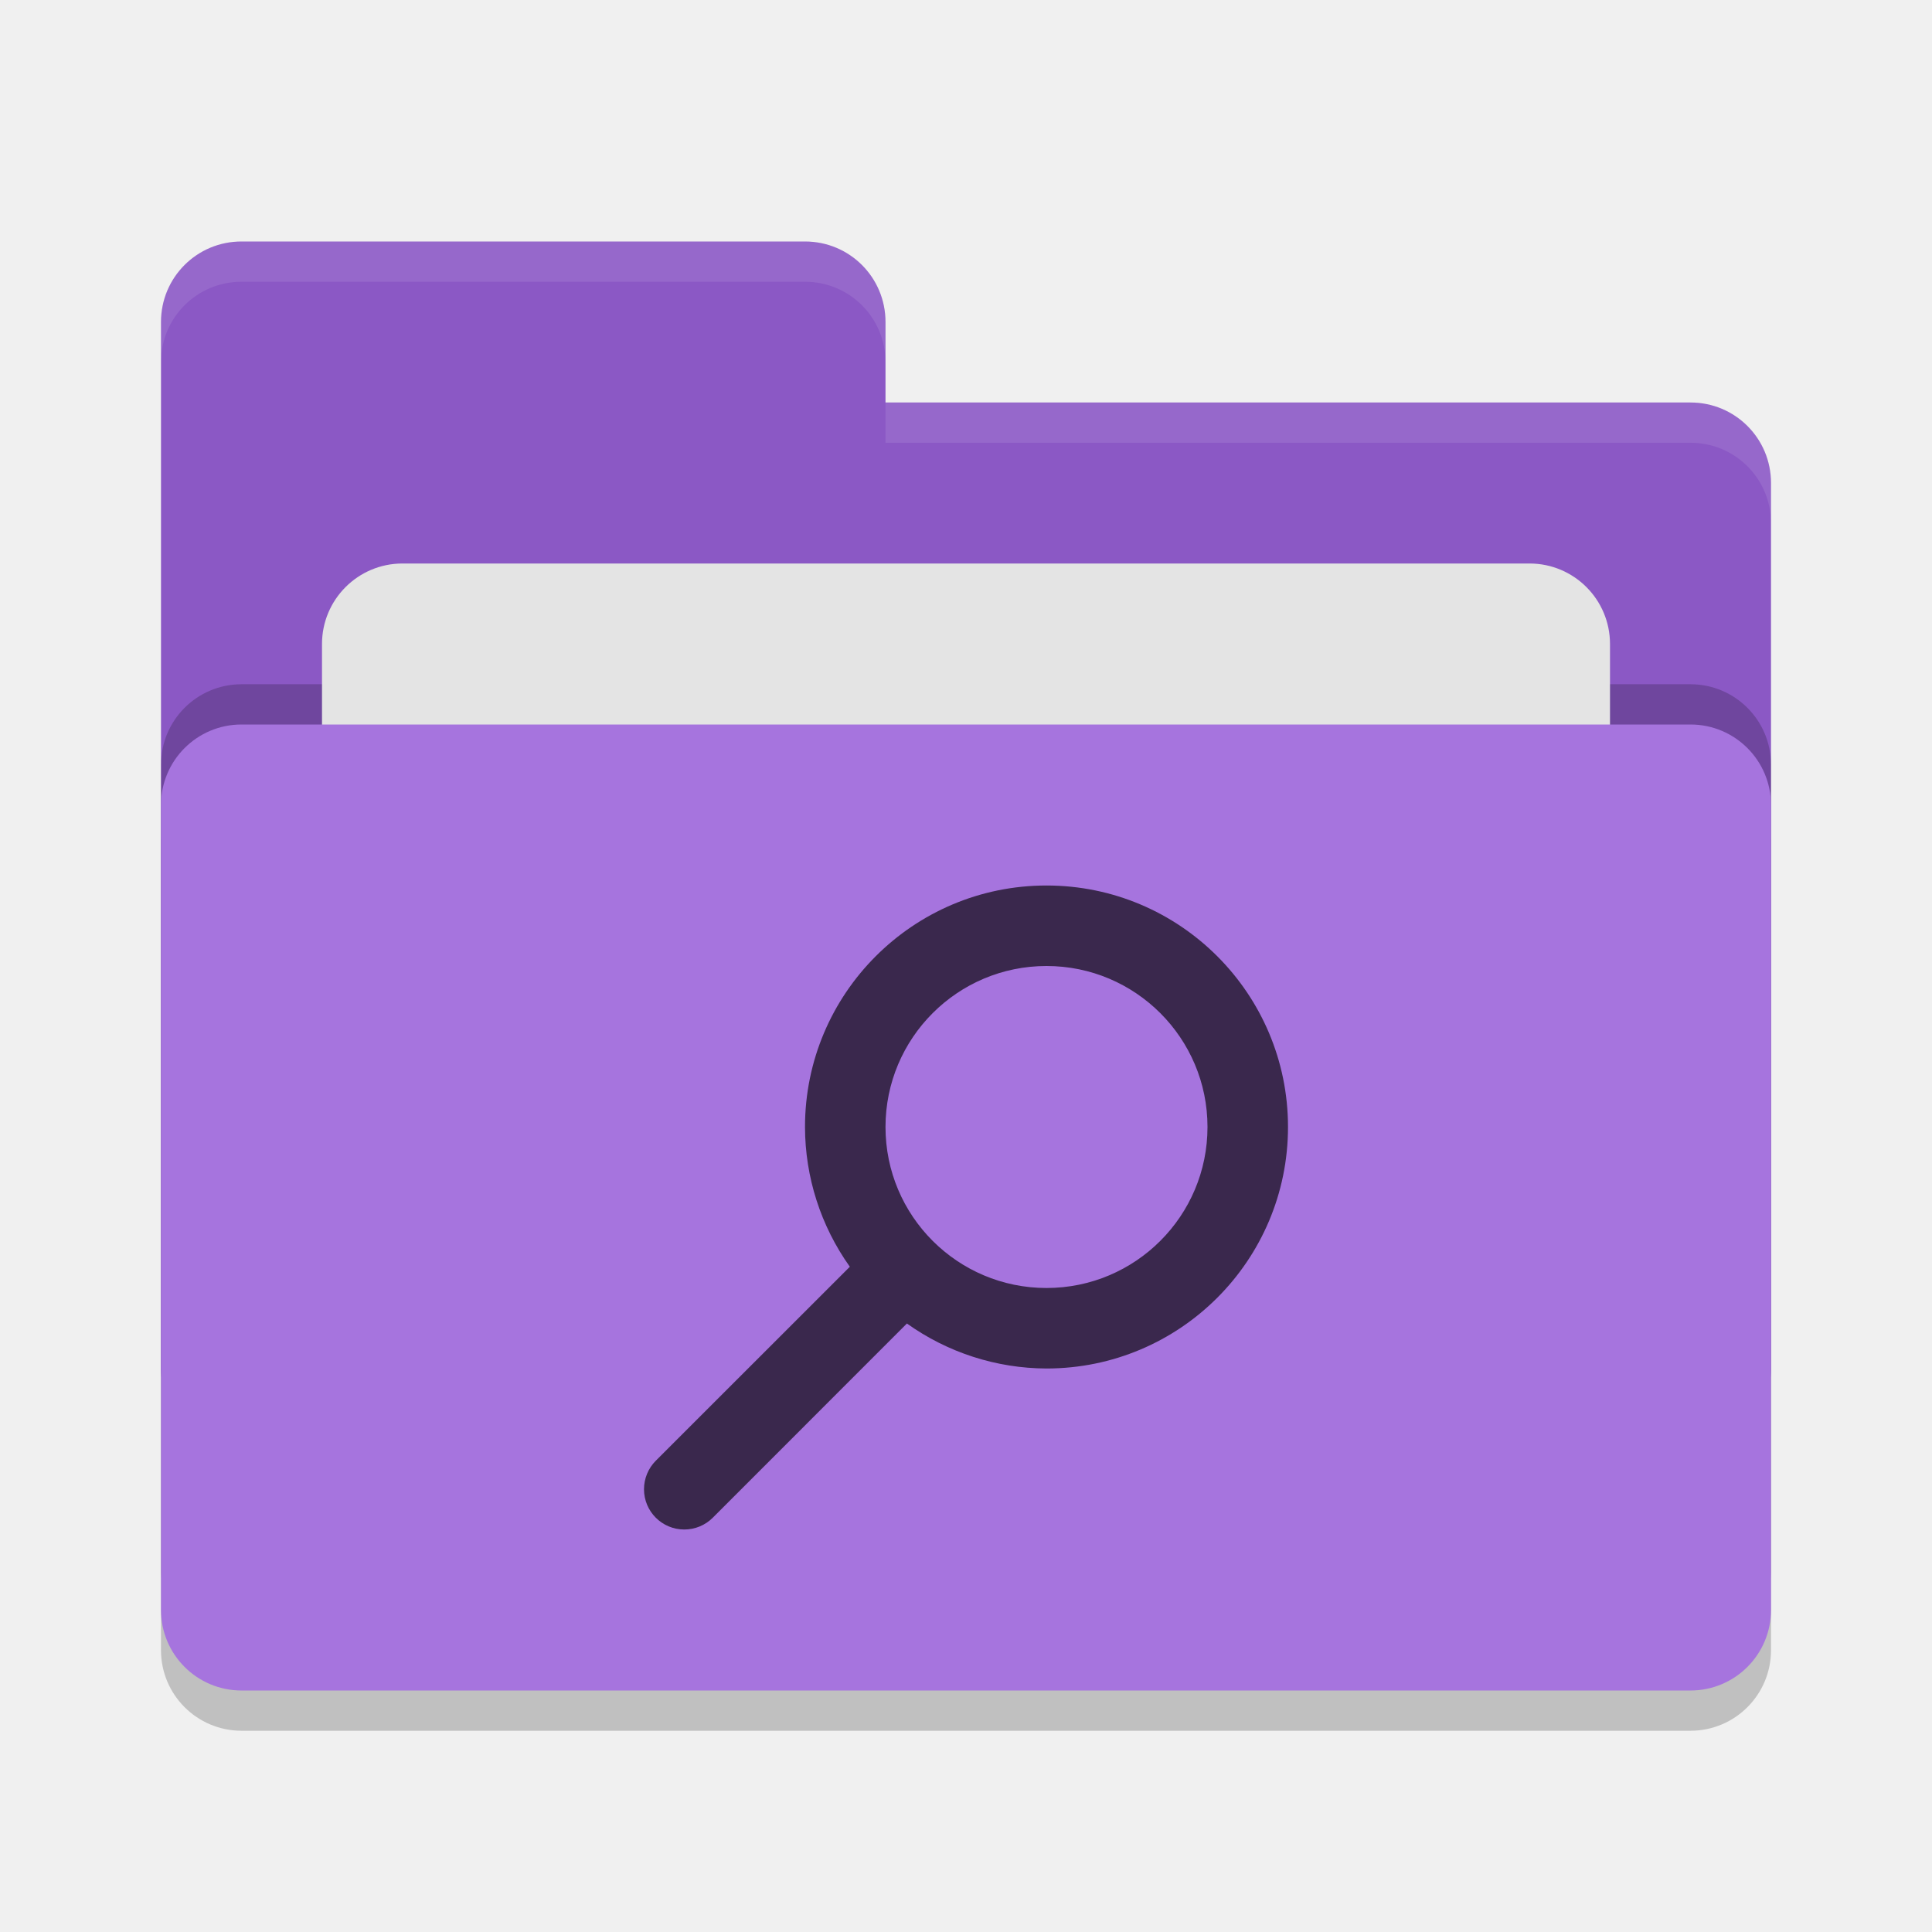
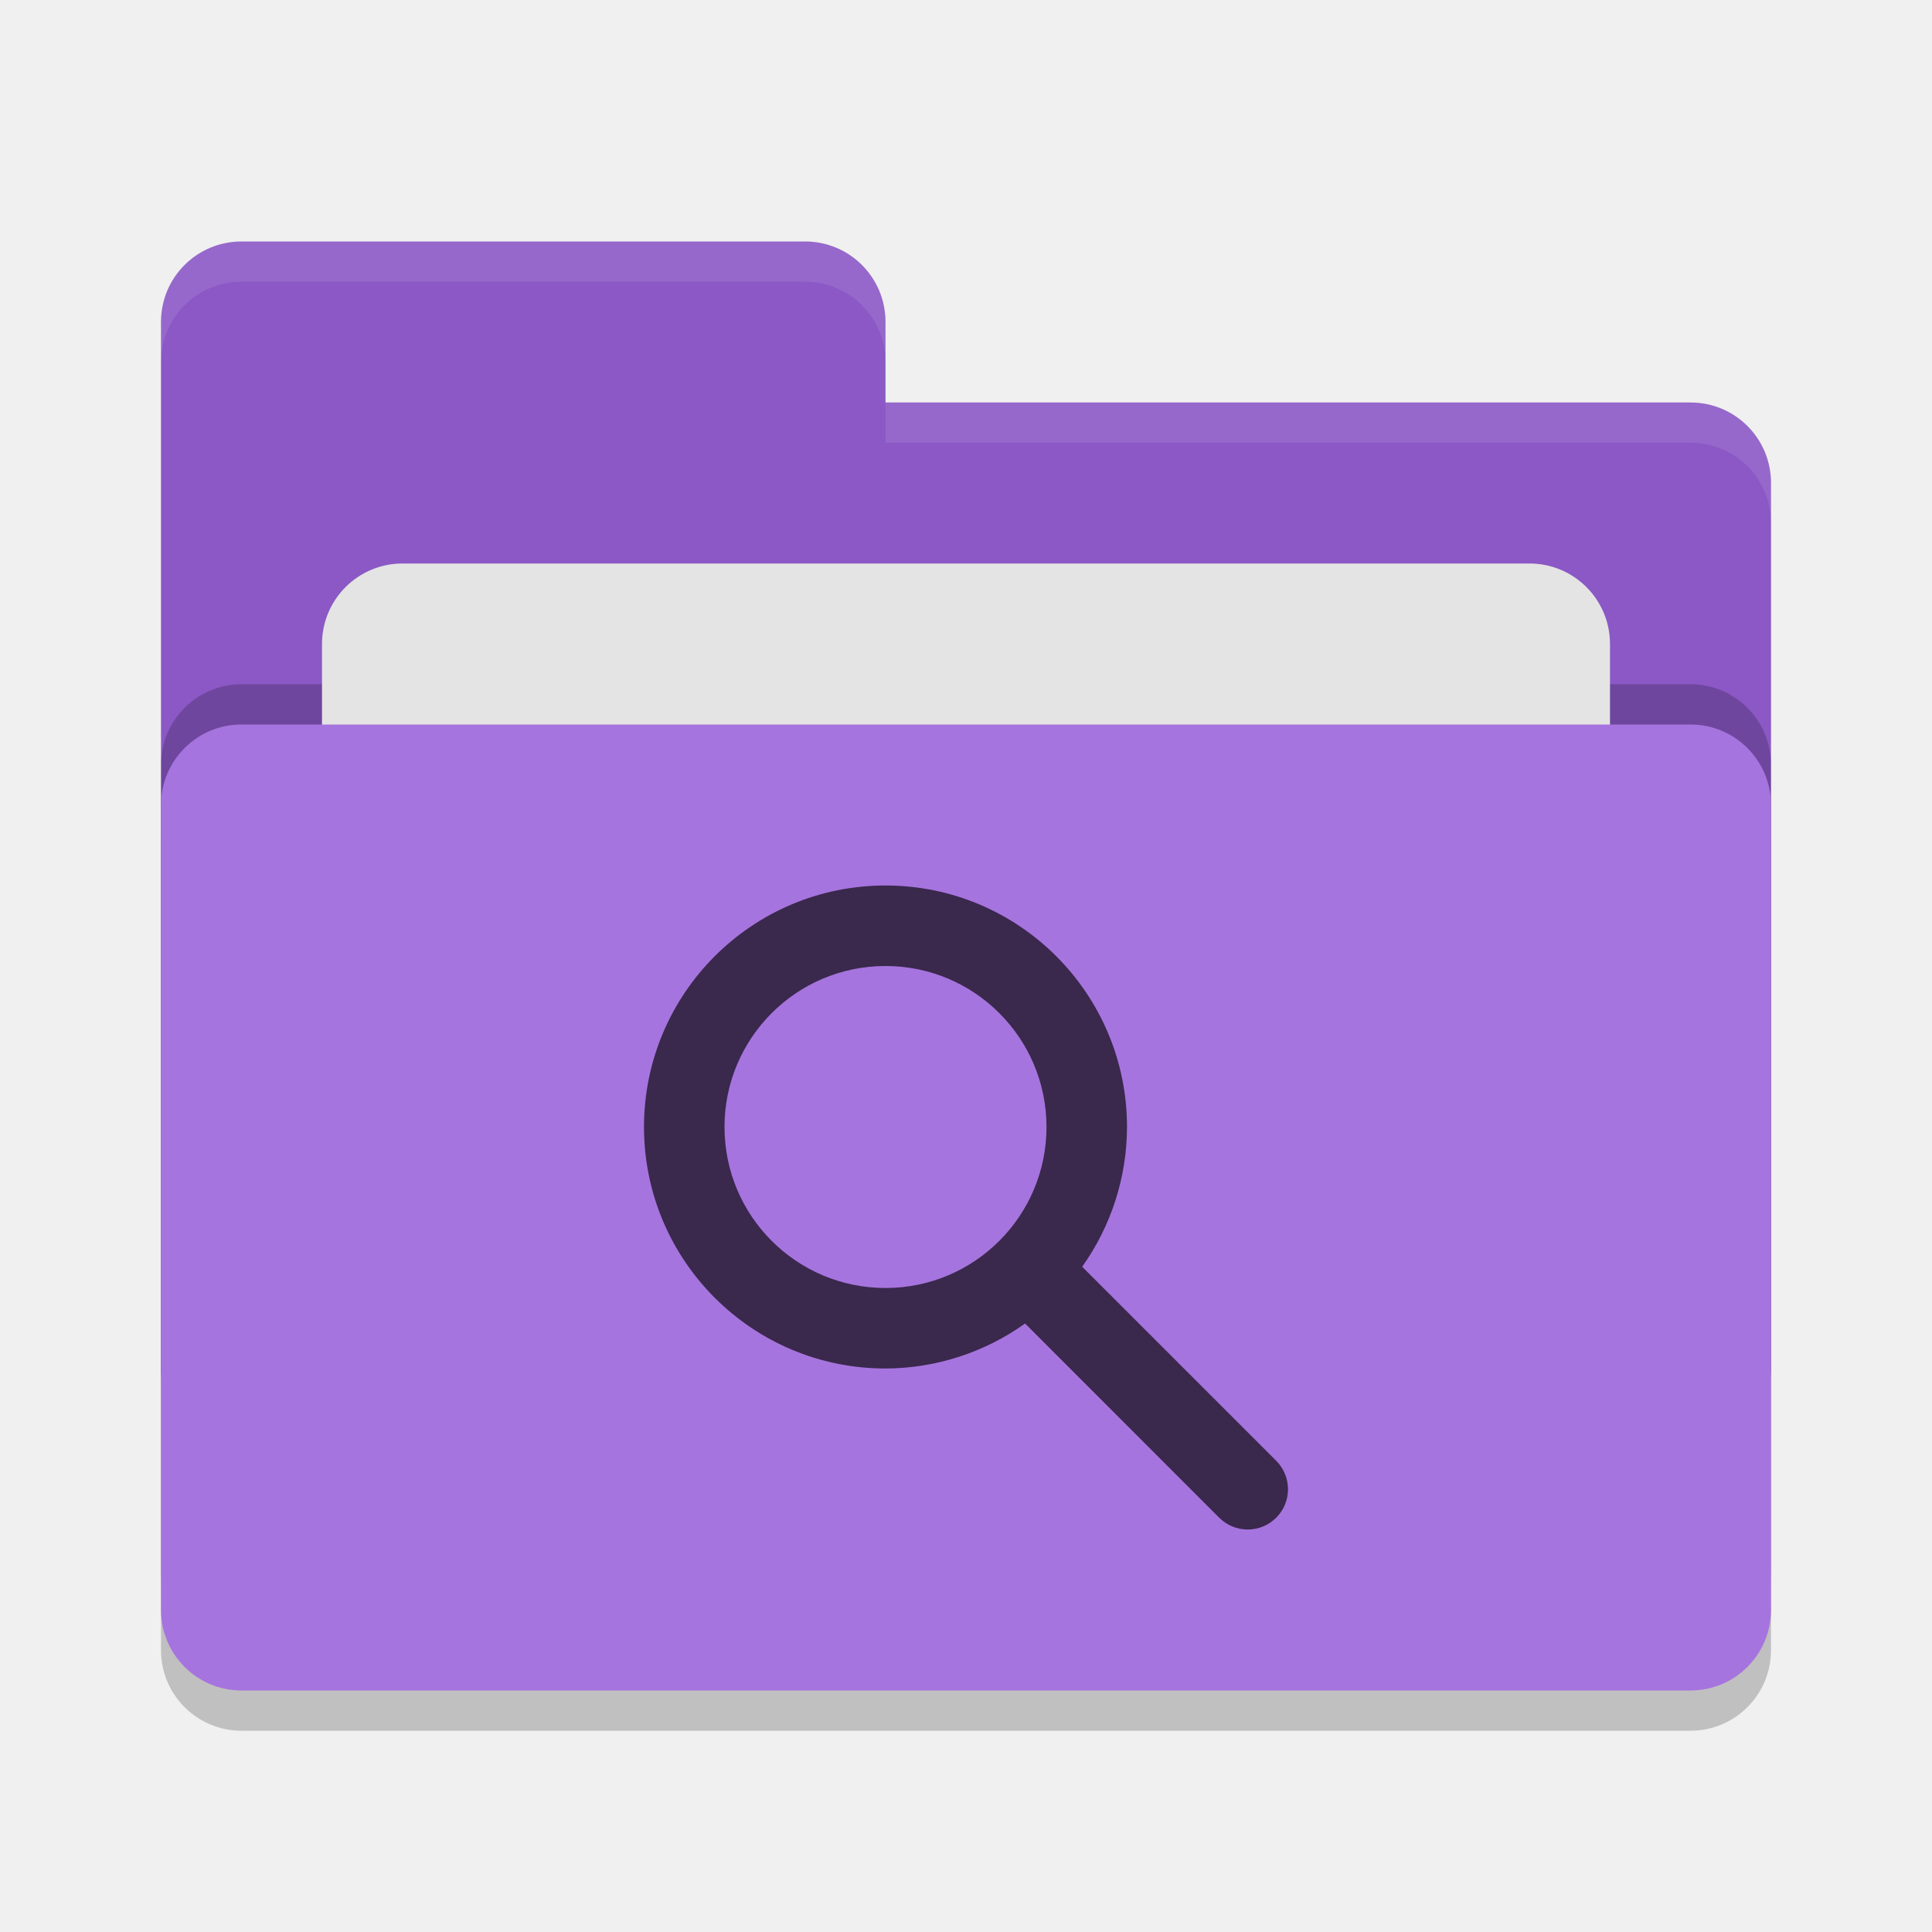
<svg xmlns="http://www.w3.org/2000/svg" width="24" height="24" version="1">
  <rect style="opacity:0.2" width="20" height="12" x="2" y="9.5" rx="1" ry="1" />
  <path style="fill:#8b58c5" d="M 2,17 C 2,17.554 2.446,18 3,18 H 21 C 21.554,18 22,17.554 22,17 V 6 C 22,5.446 21.554,5 21,5 H 11 V 4 C 11,3.446 10.554,3 10,3 H 3 C 2.446,3 2,3.446 2,4" />
  <rect style="opacity:0.2" width="20" height="12" x="2" y="8.5" rx="1" ry="1" />
  <rect style="fill:#e4e4e4" width="16" height="8" x="4" y="7" rx="1" ry="1" />
  <rect style="fill:#a674de" width="20" height="12" x="2" y="9" rx="1" ry="1" />
  <path style="opacity:0.1;fill:#ffffff" d="M 3,3 C 2.446,3 2,3.446 2,4 V 4.5 C 2,3.946 2.446,3.5 3,3.5 H 10 C 10.554,3.5 11,3.946 11,4.5 V 4 C 11,3.446 10.554,3 10,3 Z M 11,5 V 5.5 H 21 C 21.554,5.5 22,5.946 22,6.5 V 6 C 22,5.446 21.554,5 21,5 Z" />
-   <path style="fill:#3a284d" d="M 13 11 A 3 3 0 0 0 10 14 A 3 3 0 0 0 10.557 15.736 L 8.146 18.146 C 8.053 18.24 8 18.367 8 18.5 C 8 18.776 8.224 19 8.5 19 C 8.633 19 8.76 18.948 8.854 18.854 L 11.266 16.441 A 3 3 0 0 0 13 17 A 3 3 0 0 0 16 14 A 3 3 0 0 0 13 11 z M 13 12 A 2 2 0 0 1 15 14 A 2 2 0 0 1 13 16 A 2 2 0 0 1 11 14 A 2 2 0 0 1 13 12 z" />
+   <path style="fill:#3a284d" d="M 11,11 A 3,3 0 0 1 14,14 3,3 0 0 1 13.443,15.736 L 15.853,18.146 C 15.947,18.24 16,18.367 16,18.5 16,18.776 15.776,19 15.5,19 15.367,19 15.24,18.948 15.146,18.854 L 12.734,16.441 A 3,3 0 0 1 11,17 3,3 0 0 1 8,14 3,3 0 0 1 11,11 Z M 11,12 A 2,2 0 0 0 9,14 2,2 0 0 0 11,16 2,2 0 0 0 13,14 2,2 0 0 0 11,12 Z" />
</svg>
